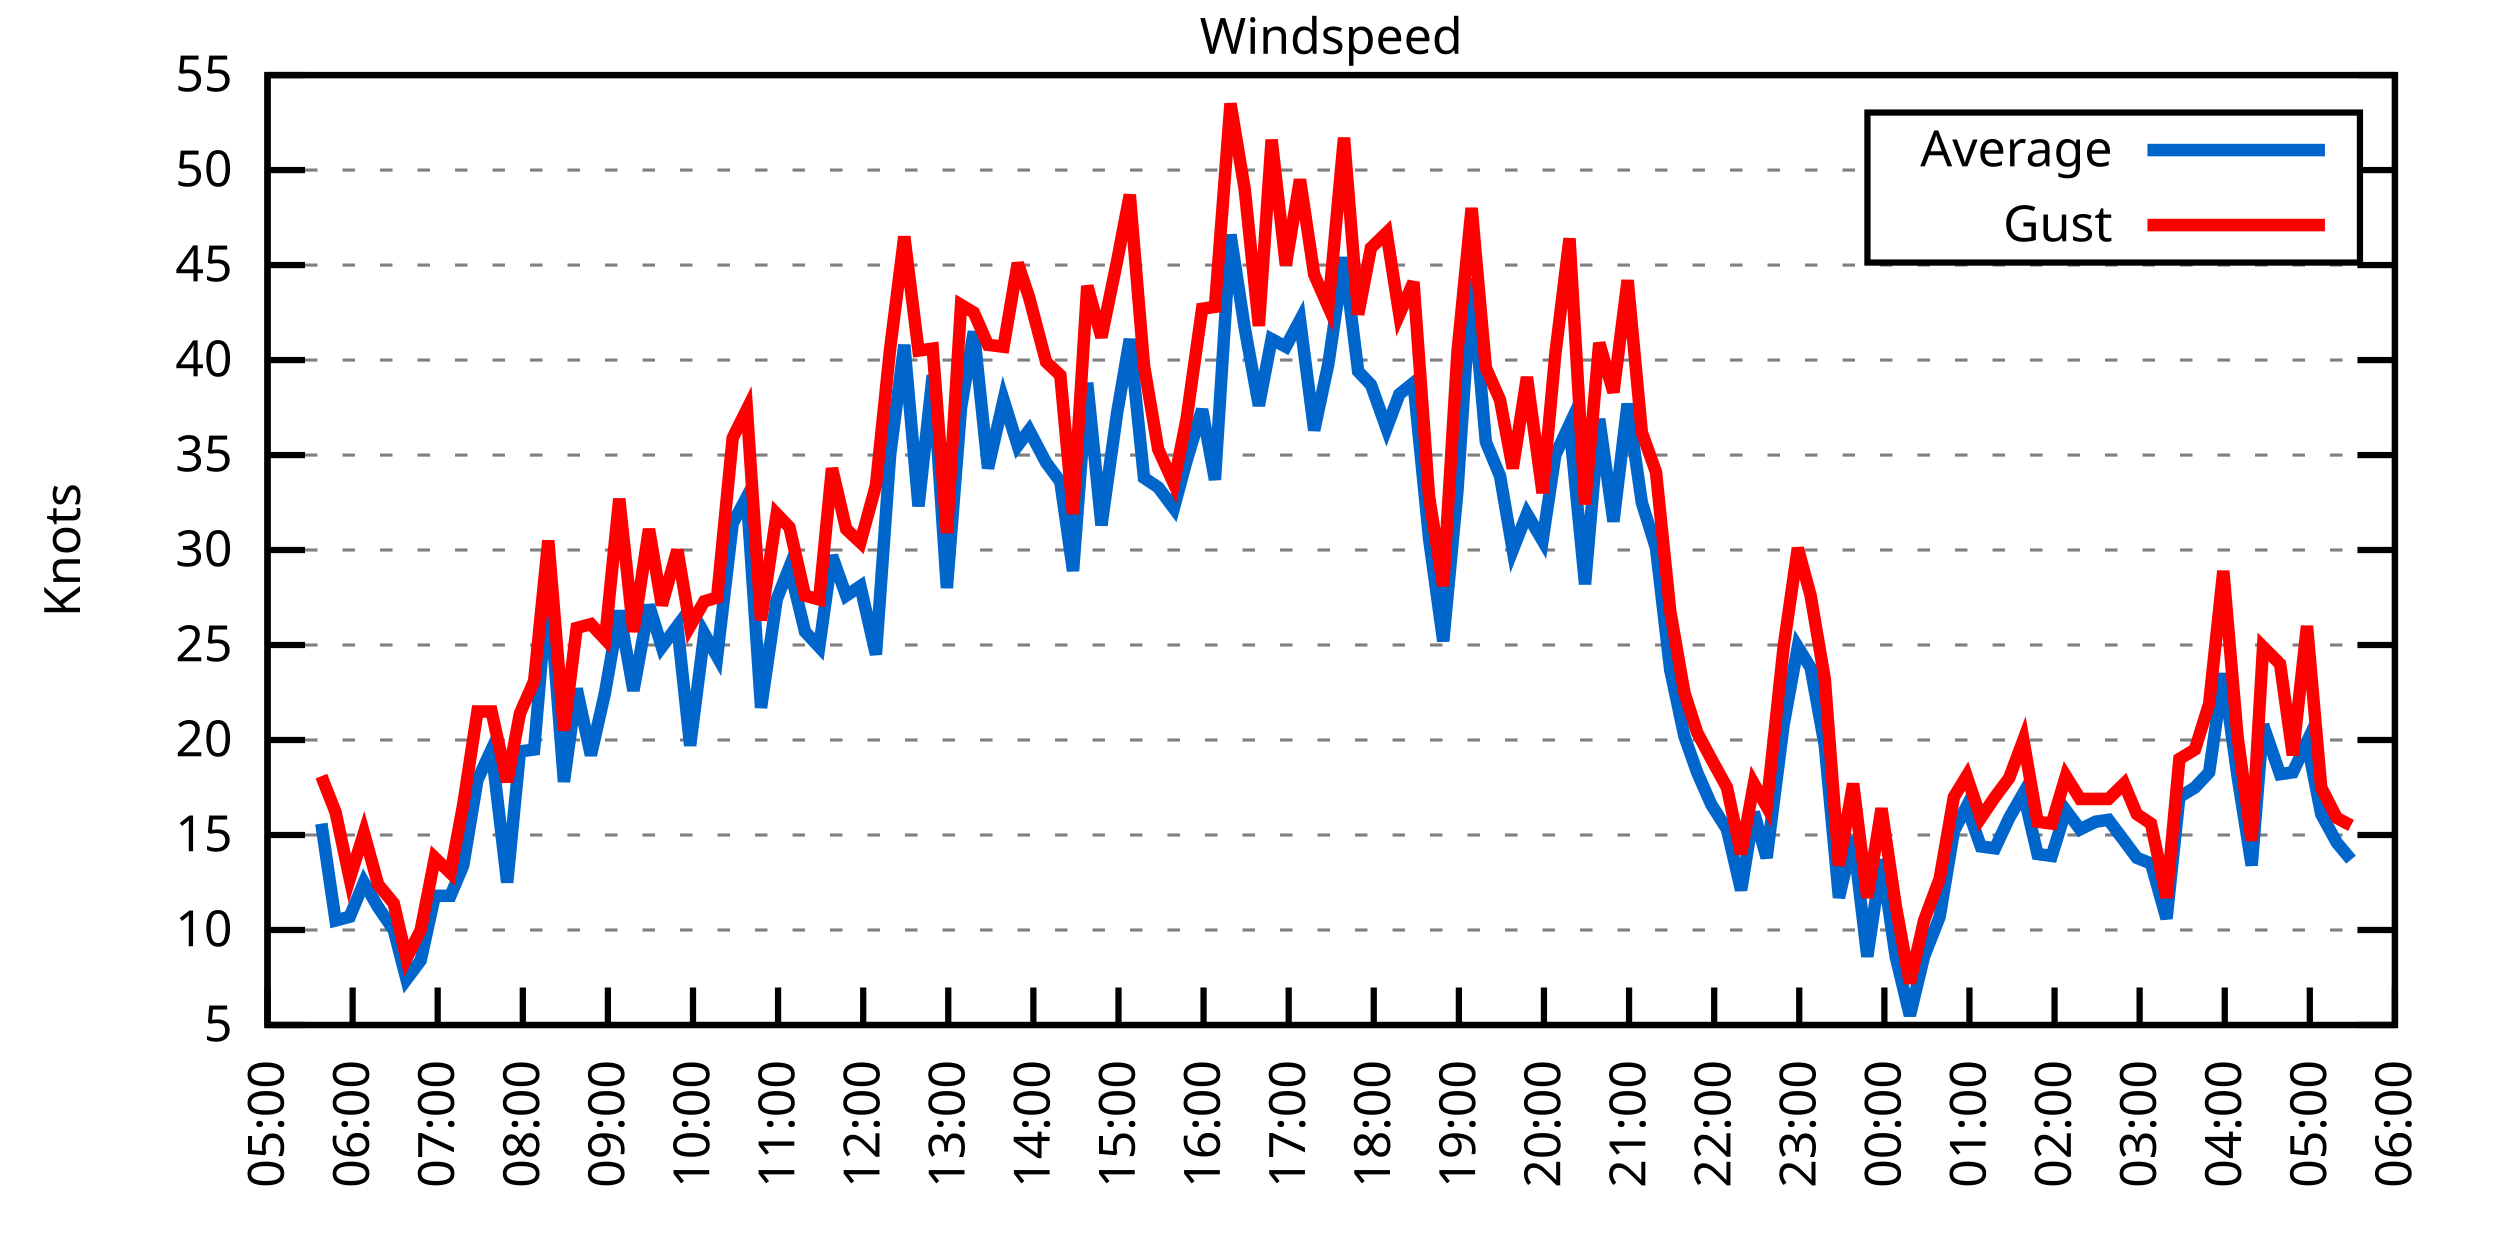
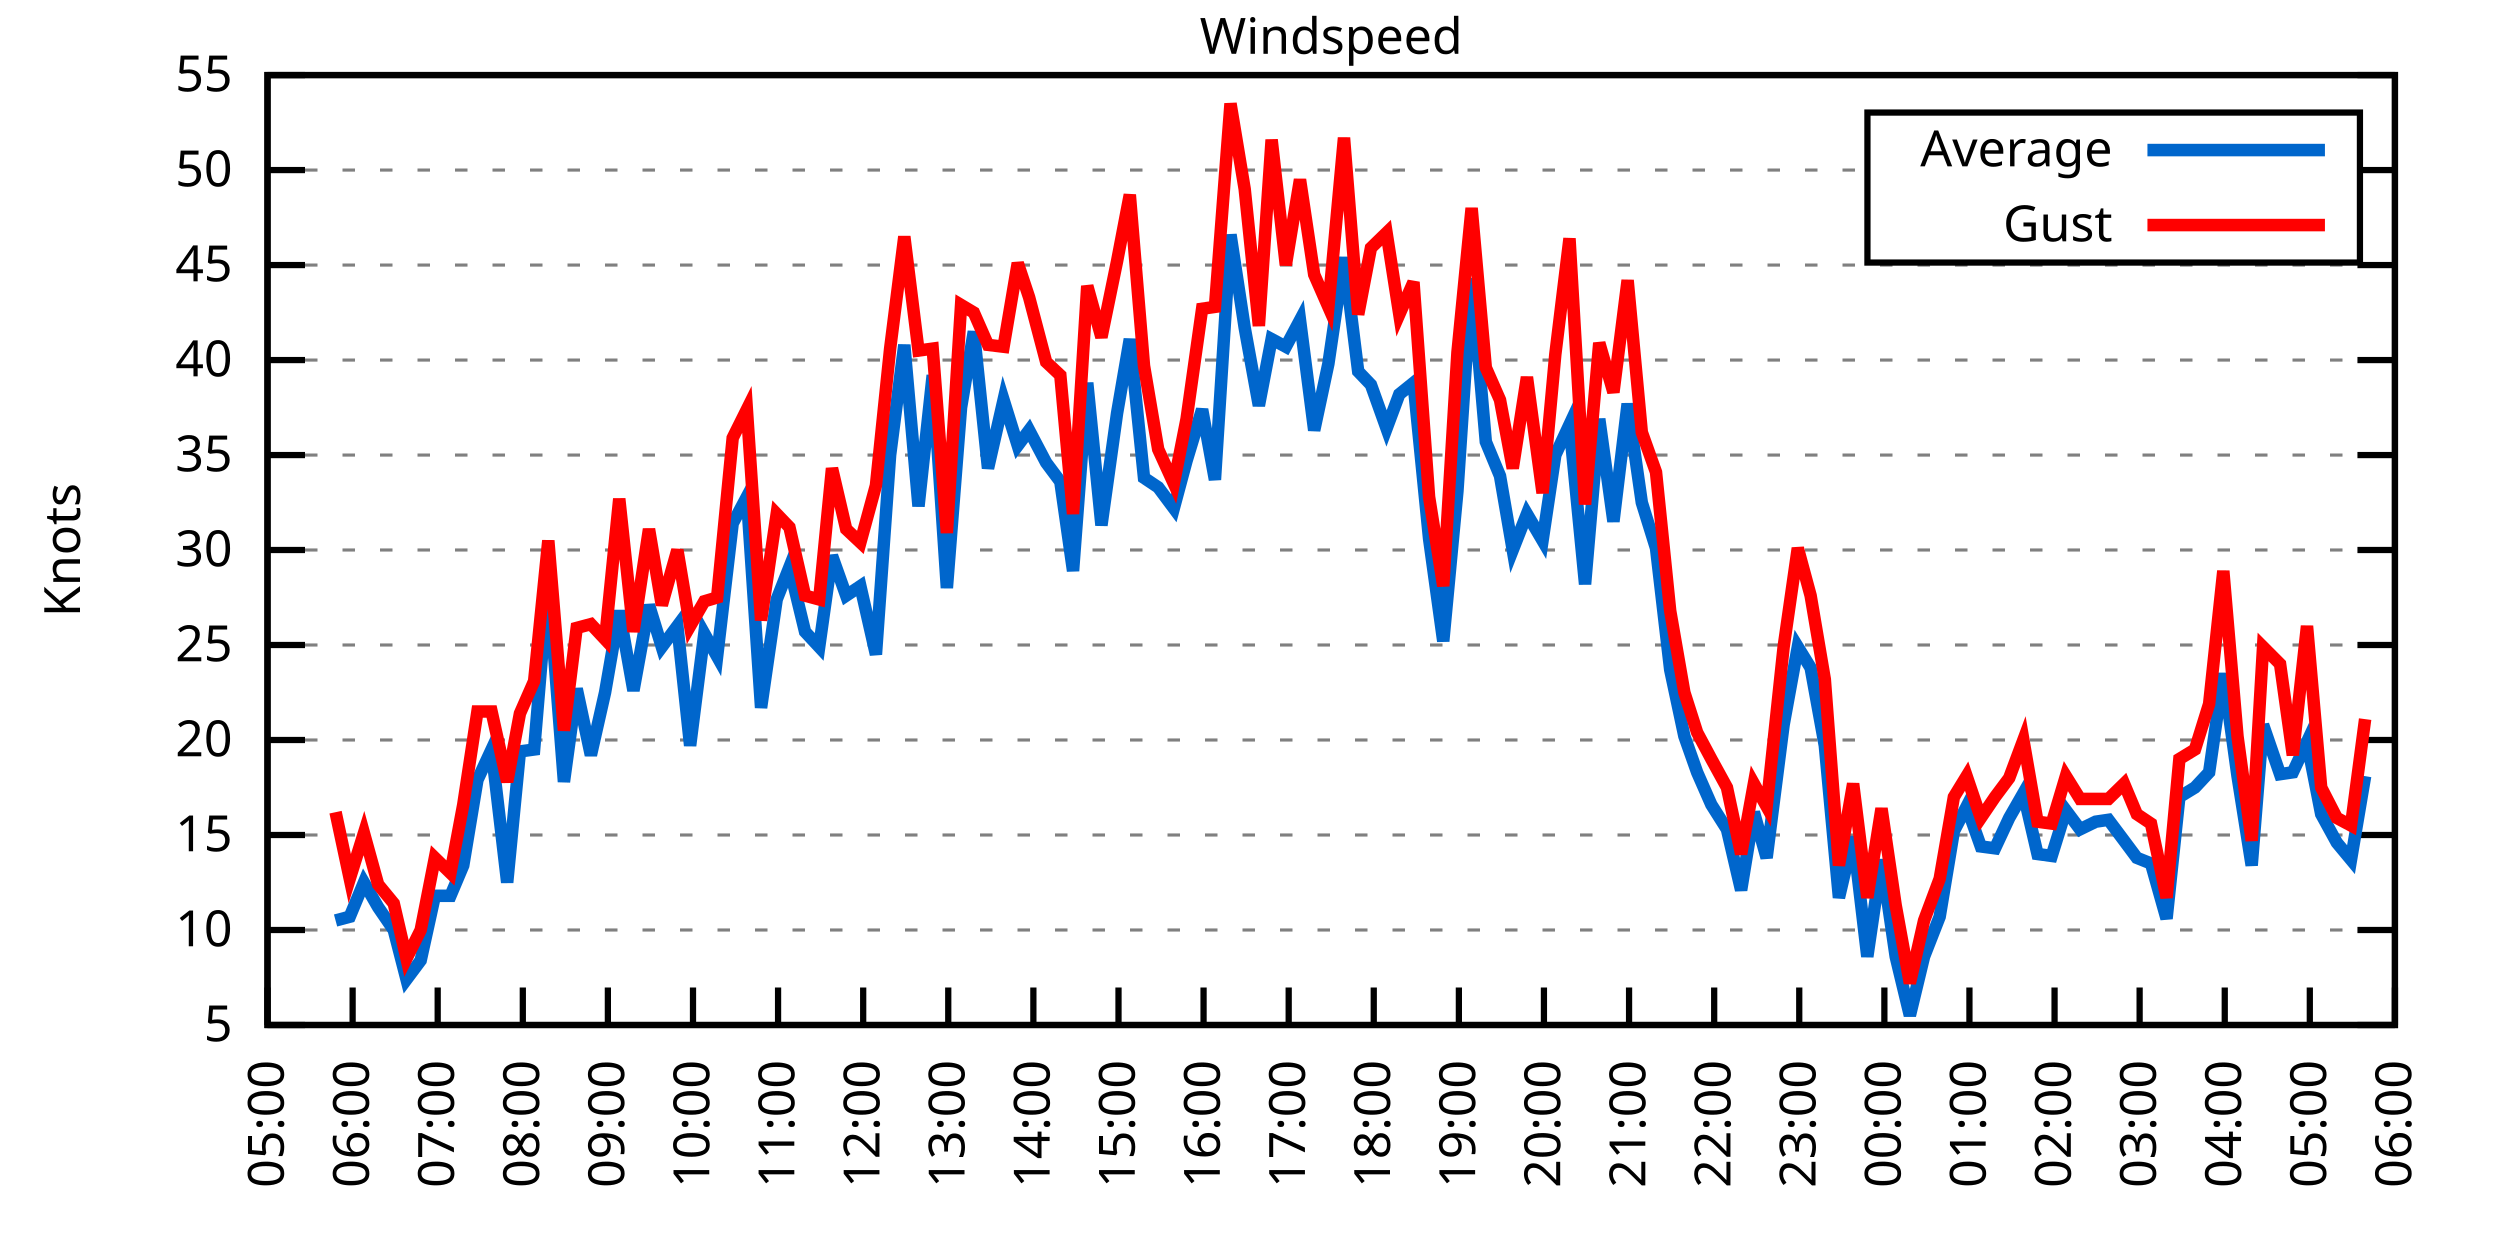
<svg xmlns="http://www.w3.org/2000/svg" xmlns:xlink="http://www.w3.org/1999/xlink" width="400" height="200" viewBox="0 0 400 200">
  <g id="gnuplot_canvas">
    <rect x="0" y="0" width="400" height="200" fill="none" />
    <defs>
      <circle id="gpDot" r="0.5" stroke-width="0.5" stroke="currentColor" />
      <path id="gpPt0" stroke-width="0.333" stroke="currentColor" d="M-1,0 h2 M0,-1 v2" />
      <path id="gpPt1" stroke-width="0.333" stroke="currentColor" d="M-1,-1 L1,1 M1,-1 L-1,1" />
      <path id="gpPt2" stroke-width="0.333" stroke="currentColor" d="M-1,0 L1,0 M0,-1 L0,1 M-1,-1 L1,1 M-1,1 L1,-1" />
      <rect id="gpPt3" stroke-width="0.333" stroke="currentColor" x="-1" y="-1" width="2" height="2" />
      <rect id="gpPt4" stroke-width="0.333" stroke="currentColor" fill="currentColor" x="-1" y="-1" width="2" height="2" />
      <circle id="gpPt5" stroke-width="0.333" stroke="currentColor" cx="0" cy="0" r="1" />
      <use xlink:href="#gpPt5" id="gpPt6" fill="currentColor" stroke="none" />
      <path id="gpPt7" stroke-width="0.333" stroke="currentColor" d="M0,-1.33 L-1.33,0.67 L1.33,0.67 z" />
      <use xlink:href="#gpPt7" id="gpPt8" fill="currentColor" stroke="none" />
      <use xlink:href="#gpPt7" id="gpPt9" stroke="currentColor" transform="rotate(180)" />
      <use xlink:href="#gpPt9" id="gpPt10" fill="currentColor" stroke="none" />
      <use xlink:href="#gpPt3" id="gpPt11" stroke="currentColor" transform="rotate(45)" />
      <use xlink:href="#gpPt11" id="gpPt12" fill="currentColor" stroke="none" />
      <path id="gpPt13" stroke-width="0.333" stroke="currentColor" d="M0,1.330 L1.265,0.411 L0.782,-1.067 L-0.782,-1.076 L-1.265,0.411 z" />
      <use xlink:href="#gpPt13" id="gpPt14" fill="currentColor" stroke="none" />
      <filter id="textbox" filterUnits="objectBoundingBox" x="0" y="0" height="1" width="1">
        <feFlood flood-color="white" flood-opacity="1" result="bgnd" />
        <feComposite in="SourceGraphic" in2="bgnd" operator="atop" />
      </filter>
      <filter id="greybox" filterUnits="objectBoundingBox" x="0" y="0" height="1" width="1">
        <feFlood flood-color="lightgrey" flood-opacity="1" result="grey" />
        <feComposite in="SourceGraphic" in2="grey" operator="atop" />
      </filter>
    </defs>
    <g fill="none" color="white" stroke="currentColor" stroke-width="1.00" stroke-linecap="butt" stroke-linejoin="miter">
</g>
    <g fill="none" color="black" stroke="currentColor" stroke-width="1.00" stroke-linecap="butt" stroke-linejoin="miter">
      <g stroke="none" shape-rendering="crispEdges">
        <polygon fill="rgb(255, 255, 255)" points="42.80,164.00 383.18,164.00 383.18,12.02 42.80,12.02 " />
      </g>
    </g>
    <g fill="none" color="black" stroke="currentColor" stroke-width="1.00" stroke-linecap="butt" stroke-linejoin="miter">
</g>
    <g fill="none" color="black" stroke="black" stroke-width="0.50" stroke-linecap="butt" stroke-linejoin="miter">
</g>
    <g fill="none" color="gray" stroke="currentColor" stroke-width="0.50" stroke-linecap="butt" stroke-linejoin="miter">
      <path stroke="gray" stroke-dasharray="2,4" class="gridline" d="M42.80,164.00 L383.19,164.00  " />
    </g>
    <g fill="none" color="gray" stroke="gray" stroke-width="1.00" stroke-linecap="butt" stroke-linejoin="miter">
</g>
    <g fill="none" color="black" stroke="currentColor" stroke-width="1.00" stroke-linecap="butt" stroke-linejoin="miter">
      <path stroke="black" d="M42.80,164.00 L48.80,164.00 M383.19,164.00 L377.19,164.00  " />
      <g transform="translate(37.20,166.60)" stroke="none" fill="black" font-family="Sans" font-size="8.00" text-anchor="end">
        <text>
          <tspan font-family="Sans"> 5</tspan>
        </text>
      </g>
    </g>
    <g fill="none" color="black" stroke="currentColor" stroke-width="1.00" stroke-linecap="butt" stroke-linejoin="miter">
</g>
    <g fill="none" color="black" stroke="black" stroke-width="0.50" stroke-linecap="butt" stroke-linejoin="miter">
</g>
    <g fill="none" color="gray" stroke="currentColor" stroke-width="0.50" stroke-linecap="butt" stroke-linejoin="miter">
      <path stroke="gray" stroke-dasharray="2,4" class="gridline" d="M42.80,148.80 L383.19,148.80  " />
    </g>
    <g fill="none" color="gray" stroke="gray" stroke-width="1.00" stroke-linecap="butt" stroke-linejoin="miter">
</g>
    <g fill="none" color="black" stroke="currentColor" stroke-width="1.00" stroke-linecap="butt" stroke-linejoin="miter">
      <path stroke="black" d="M42.80,148.80 L48.80,148.80 M383.19,148.80 L377.19,148.80  " />
      <g transform="translate(37.20,151.40)" stroke="none" fill="black" font-family="Sans" font-size="8.00" text-anchor="end">
        <text>
          <tspan font-family="Sans"> 10</tspan>
        </text>
      </g>
    </g>
    <g fill="none" color="black" stroke="currentColor" stroke-width="1.00" stroke-linecap="butt" stroke-linejoin="miter">
</g>
    <g fill="none" color="black" stroke="black" stroke-width="0.50" stroke-linecap="butt" stroke-linejoin="miter">
</g>
    <g fill="none" color="gray" stroke="currentColor" stroke-width="0.50" stroke-linecap="butt" stroke-linejoin="miter">
      <path stroke="gray" stroke-dasharray="2,4" class="gridline" d="M42.80,133.60 L383.19,133.60  " />
    </g>
    <g fill="none" color="gray" stroke="gray" stroke-width="1.00" stroke-linecap="butt" stroke-linejoin="miter">
</g>
    <g fill="none" color="black" stroke="currentColor" stroke-width="1.00" stroke-linecap="butt" stroke-linejoin="miter">
      <path stroke="black" d="M42.80,133.60 L48.80,133.60 M383.19,133.60 L377.19,133.60  " />
      <g transform="translate(37.20,136.20)" stroke="none" fill="black" font-family="Sans" font-size="8.00" text-anchor="end">
        <text>
          <tspan font-family="Sans"> 15</tspan>
        </text>
      </g>
    </g>
    <g fill="none" color="black" stroke="currentColor" stroke-width="1.00" stroke-linecap="butt" stroke-linejoin="miter">
</g>
    <g fill="none" color="black" stroke="black" stroke-width="0.50" stroke-linecap="butt" stroke-linejoin="miter">
</g>
    <g fill="none" color="gray" stroke="currentColor" stroke-width="0.50" stroke-linecap="butt" stroke-linejoin="miter">
      <path stroke="gray" stroke-dasharray="2,4" class="gridline" d="M42.80,118.40 L383.19,118.40  " />
    </g>
    <g fill="none" color="gray" stroke="gray" stroke-width="1.00" stroke-linecap="butt" stroke-linejoin="miter">
</g>
    <g fill="none" color="black" stroke="currentColor" stroke-width="1.00" stroke-linecap="butt" stroke-linejoin="miter">
      <path stroke="black" d="M42.80,118.40 L48.80,118.40 M383.19,118.40 L377.19,118.40  " />
      <g transform="translate(37.20,121.00)" stroke="none" fill="black" font-family="Sans" font-size="8.00" text-anchor="end">
        <text>
          <tspan font-family="Sans"> 20</tspan>
        </text>
      </g>
    </g>
    <g fill="none" color="black" stroke="currentColor" stroke-width="1.00" stroke-linecap="butt" stroke-linejoin="miter">
</g>
    <g fill="none" color="black" stroke="black" stroke-width="0.50" stroke-linecap="butt" stroke-linejoin="miter">
</g>
    <g fill="none" color="gray" stroke="currentColor" stroke-width="0.50" stroke-linecap="butt" stroke-linejoin="miter">
      <path stroke="gray" stroke-dasharray="2,4" class="gridline" d="M42.80,103.20 L383.19,103.20  " />
    </g>
    <g fill="none" color="gray" stroke="gray" stroke-width="1.00" stroke-linecap="butt" stroke-linejoin="miter">
</g>
    <g fill="none" color="black" stroke="currentColor" stroke-width="1.00" stroke-linecap="butt" stroke-linejoin="miter">
      <path stroke="black" d="M42.80,103.20 L48.80,103.20 M383.19,103.20 L377.19,103.20  " />
      <g transform="translate(37.20,105.80)" stroke="none" fill="black" font-family="Sans" font-size="8.00" text-anchor="end">
        <text>
          <tspan font-family="Sans"> 25</tspan>
        </text>
      </g>
    </g>
    <g fill="none" color="black" stroke="currentColor" stroke-width="1.00" stroke-linecap="butt" stroke-linejoin="miter">
</g>
    <g fill="none" color="black" stroke="black" stroke-width="0.50" stroke-linecap="butt" stroke-linejoin="miter">
</g>
    <g fill="none" color="gray" stroke="currentColor" stroke-width="0.50" stroke-linecap="butt" stroke-linejoin="miter">
      <path stroke="gray" stroke-dasharray="2,4" class="gridline" d="M42.80,88.00 L383.19,88.00  " />
    </g>
    <g fill="none" color="gray" stroke="gray" stroke-width="1.00" stroke-linecap="butt" stroke-linejoin="miter">
</g>
    <g fill="none" color="black" stroke="currentColor" stroke-width="1.00" stroke-linecap="butt" stroke-linejoin="miter">
      <path stroke="black" d="M42.80,88.00 L48.80,88.00 M383.19,88.00 L377.19,88.00  " />
      <g transform="translate(37.20,90.60)" stroke="none" fill="black" font-family="Sans" font-size="8.00" text-anchor="end">
        <text>
          <tspan font-family="Sans"> 30</tspan>
        </text>
      </g>
    </g>
    <g fill="none" color="black" stroke="currentColor" stroke-width="1.00" stroke-linecap="butt" stroke-linejoin="miter">
</g>
    <g fill="none" color="black" stroke="black" stroke-width="0.50" stroke-linecap="butt" stroke-linejoin="miter">
</g>
    <g fill="none" color="gray" stroke="currentColor" stroke-width="0.50" stroke-linecap="butt" stroke-linejoin="miter">
      <path stroke="gray" stroke-dasharray="2,4" class="gridline" d="M42.80,72.81 L383.19,72.81  " />
    </g>
    <g fill="none" color="gray" stroke="gray" stroke-width="1.00" stroke-linecap="butt" stroke-linejoin="miter">
</g>
    <g fill="none" color="black" stroke="currentColor" stroke-width="1.00" stroke-linecap="butt" stroke-linejoin="miter">
      <path stroke="black" d="M42.80,72.81 L48.80,72.81 M383.19,72.81 L377.19,72.81  " />
      <g transform="translate(37.20,75.41)" stroke="none" fill="black" font-family="Sans" font-size="8.00" text-anchor="end">
        <text>
          <tspan font-family="Sans"> 35</tspan>
        </text>
      </g>
    </g>
    <g fill="none" color="black" stroke="currentColor" stroke-width="1.00" stroke-linecap="butt" stroke-linejoin="miter">
</g>
    <g fill="none" color="black" stroke="black" stroke-width="0.50" stroke-linecap="butt" stroke-linejoin="miter">
</g>
    <g fill="none" color="gray" stroke="currentColor" stroke-width="0.50" stroke-linecap="butt" stroke-linejoin="miter">
      <path stroke="gray" stroke-dasharray="2,4" class="gridline" d="M42.80,57.61 L383.19,57.61  " />
    </g>
    <g fill="none" color="gray" stroke="gray" stroke-width="1.00" stroke-linecap="butt" stroke-linejoin="miter">
</g>
    <g fill="none" color="black" stroke="currentColor" stroke-width="1.00" stroke-linecap="butt" stroke-linejoin="miter">
      <path stroke="black" d="M42.80,57.61 L48.80,57.61 M383.19,57.61 L377.19,57.61  " />
      <g transform="translate(37.20,60.21)" stroke="none" fill="black" font-family="Sans" font-size="8.00" text-anchor="end">
        <text>
          <tspan font-family="Sans"> 40</tspan>
        </text>
      </g>
    </g>
    <g fill="none" color="black" stroke="currentColor" stroke-width="1.00" stroke-linecap="butt" stroke-linejoin="miter">
</g>
    <g fill="none" color="black" stroke="black" stroke-width="0.50" stroke-linecap="butt" stroke-linejoin="miter">
</g>
    <g fill="none" color="gray" stroke="currentColor" stroke-width="0.50" stroke-linecap="butt" stroke-linejoin="miter">
      <path stroke="gray" stroke-dasharray="2,4" class="gridline" d="M42.80,42.41 L383.19,42.41  " />
    </g>
    <g fill="none" color="gray" stroke="gray" stroke-width="1.00" stroke-linecap="butt" stroke-linejoin="miter">
</g>
    <g fill="none" color="black" stroke="currentColor" stroke-width="1.00" stroke-linecap="butt" stroke-linejoin="miter">
      <path stroke="black" d="M42.80,42.41 L48.80,42.41 M383.19,42.41 L377.19,42.41  " />
      <g transform="translate(37.20,45.01)" stroke="none" fill="black" font-family="Sans" font-size="8.00" text-anchor="end">
        <text>
          <tspan font-family="Sans"> 45</tspan>
        </text>
      </g>
    </g>
    <g fill="none" color="black" stroke="currentColor" stroke-width="1.00" stroke-linecap="butt" stroke-linejoin="miter">
</g>
    <g fill="none" color="black" stroke="black" stroke-width="0.50" stroke-linecap="butt" stroke-linejoin="miter">
</g>
    <g fill="none" color="gray" stroke="currentColor" stroke-width="0.50" stroke-linecap="butt" stroke-linejoin="miter">
      <path stroke="gray" stroke-dasharray="2,4" class="gridline" d="M42.80,27.21 L298.79,27.21 M377.59,27.21 L383.19,27.21  " />
    </g>
    <g fill="none" color="gray" stroke="gray" stroke-width="1.00" stroke-linecap="butt" stroke-linejoin="miter">
</g>
    <g fill="none" color="black" stroke="currentColor" stroke-width="1.00" stroke-linecap="butt" stroke-linejoin="miter">
      <path stroke="black" d="M42.80,27.21 L48.80,27.21 M383.19,27.21 L377.19,27.21  " />
      <g transform="translate(37.20,29.81)" stroke="none" fill="black" font-family="Sans" font-size="8.00" text-anchor="end">
        <text>
          <tspan font-family="Sans"> 50</tspan>
        </text>
      </g>
    </g>
    <g fill="none" color="black" stroke="currentColor" stroke-width="1.00" stroke-linecap="butt" stroke-linejoin="miter">
</g>
    <g fill="none" color="black" stroke="black" stroke-width="0.50" stroke-linecap="butt" stroke-linejoin="miter">
</g>
    <g fill="none" color="gray" stroke="currentColor" stroke-width="0.50" stroke-linecap="butt" stroke-linejoin="miter">
      <path stroke="gray" stroke-dasharray="2,4" class="gridline" d="M42.80,12.01 L383.19,12.01  " />
    </g>
    <g fill="none" color="gray" stroke="gray" stroke-width="1.00" stroke-linecap="butt" stroke-linejoin="miter">
</g>
    <g fill="none" color="black" stroke="currentColor" stroke-width="1.00" stroke-linecap="butt" stroke-linejoin="miter">
      <path stroke="black" d="M42.80,12.01 L48.80,12.01 M383.19,12.01 L377.19,12.01  " />
      <g transform="translate(37.20,14.61)" stroke="none" fill="black" font-family="Sans" font-size="8.00" text-anchor="end">
        <text>
          <tspan font-family="Sans"> 55</tspan>
        </text>
      </g>
    </g>
    <g fill="none" color="black" stroke="currentColor" stroke-width="1.00" stroke-linecap="butt" stroke-linejoin="miter">
      <path stroke="black" d="M42.80,164.00 L42.80,158.00  " />
      <g transform="translate(45.40,169.60) rotate(270.00)" stroke="none" fill="black" font-family="Sans" font-size="8.00" text-anchor="end">
        <text>
          <tspan font-family="Sans">05:00</tspan>
        </text>
      </g>
    </g>
    <g fill="none" color="black" stroke="currentColor" stroke-width="1.00" stroke-linecap="butt" stroke-linejoin="miter">
      <path stroke="black" d="M56.42,164.00 L56.42,158.00  " />
      <g transform="translate(59.02,169.60) rotate(270.00)" stroke="none" fill="black" font-family="Sans" font-size="8.00" text-anchor="end">
        <text>
          <tspan font-family="Sans">06:00</tspan>
        </text>
      </g>
    </g>
    <g fill="none" color="black" stroke="currentColor" stroke-width="1.00" stroke-linecap="butt" stroke-linejoin="miter">
      <path stroke="black" d="M70.03,164.00 L70.03,158.00  " />
      <g transform="translate(72.63,169.60) rotate(270.00)" stroke="none" fill="black" font-family="Sans" font-size="8.00" text-anchor="end">
        <text>
          <tspan font-family="Sans">07:00</tspan>
        </text>
      </g>
    </g>
    <g fill="none" color="black" stroke="currentColor" stroke-width="1.00" stroke-linecap="butt" stroke-linejoin="miter">
      <path stroke="black" d="M83.65,164.00 L83.65,158.00  " />
      <g transform="translate(86.25,169.60) rotate(270.00)" stroke="none" fill="black" font-family="Sans" font-size="8.00" text-anchor="end">
        <text>
          <tspan font-family="Sans">08:00</tspan>
        </text>
      </g>
    </g>
    <g fill="none" color="black" stroke="currentColor" stroke-width="1.00" stroke-linecap="butt" stroke-linejoin="miter">
      <path stroke="black" d="M97.26,164.00 L97.26,158.00  " />
      <g transform="translate(99.86,169.60) rotate(270.00)" stroke="none" fill="black" font-family="Sans" font-size="8.00" text-anchor="end">
        <text>
          <tspan font-family="Sans">09:00</tspan>
        </text>
      </g>
    </g>
    <g fill="none" color="black" stroke="currentColor" stroke-width="1.00" stroke-linecap="butt" stroke-linejoin="miter">
      <path stroke="black" d="M110.88,164.00 L110.88,158.00  " />
      <g transform="translate(113.48,169.60) rotate(270.00)" stroke="none" fill="black" font-family="Sans" font-size="8.00" text-anchor="end">
        <text>
          <tspan font-family="Sans">10:00</tspan>
        </text>
      </g>
    </g>
    <g fill="none" color="black" stroke="currentColor" stroke-width="1.00" stroke-linecap="butt" stroke-linejoin="miter">
      <path stroke="black" d="M124.49,164.00 L124.49,158.00  " />
      <g transform="translate(127.09,169.60) rotate(270.00)" stroke="none" fill="black" font-family="Sans" font-size="8.00" text-anchor="end">
        <text>
          <tspan font-family="Sans">11:00</tspan>
        </text>
      </g>
    </g>
    <g fill="none" color="black" stroke="currentColor" stroke-width="1.00" stroke-linecap="butt" stroke-linejoin="miter">
      <path stroke="black" d="M138.11,164.00 L138.11,158.00  " />
      <g transform="translate(140.71,169.60) rotate(270.00)" stroke="none" fill="black" font-family="Sans" font-size="8.00" text-anchor="end">
        <text>
          <tspan font-family="Sans">12:00</tspan>
        </text>
      </g>
    </g>
    <g fill="none" color="black" stroke="currentColor" stroke-width="1.00" stroke-linecap="butt" stroke-linejoin="miter">
      <path stroke="black" d="M151.72,164.00 L151.72,158.00  " />
      <g transform="translate(154.32,169.60) rotate(270.00)" stroke="none" fill="black" font-family="Sans" font-size="8.00" text-anchor="end">
        <text>
          <tspan font-family="Sans">13:00</tspan>
        </text>
      </g>
    </g>
    <g fill="none" color="black" stroke="currentColor" stroke-width="1.00" stroke-linecap="butt" stroke-linejoin="miter">
      <path stroke="black" d="M165.34,164.00 L165.34,158.00  " />
      <g transform="translate(167.94,169.60) rotate(270.00)" stroke="none" fill="black" font-family="Sans" font-size="8.00" text-anchor="end">
        <text>
          <tspan font-family="Sans">14:00</tspan>
        </text>
      </g>
    </g>
    <g fill="none" color="black" stroke="currentColor" stroke-width="1.00" stroke-linecap="butt" stroke-linejoin="miter">
      <path stroke="black" d="M178.96,164.00 L178.96,158.00  " />
      <g transform="translate(181.56,169.60) rotate(270.00)" stroke="none" fill="black" font-family="Sans" font-size="8.00" text-anchor="end">
        <text>
          <tspan font-family="Sans">15:00</tspan>
        </text>
      </g>
    </g>
    <g fill="none" color="black" stroke="currentColor" stroke-width="1.00" stroke-linecap="butt" stroke-linejoin="miter">
      <path stroke="black" d="M192.57,164.00 L192.57,158.00  " />
      <g transform="translate(195.17,169.60) rotate(270.00)" stroke="none" fill="black" font-family="Sans" font-size="8.00" text-anchor="end">
        <text>
          <tspan font-family="Sans">16:00</tspan>
        </text>
      </g>
    </g>
    <g fill="none" color="black" stroke="currentColor" stroke-width="1.00" stroke-linecap="butt" stroke-linejoin="miter">
      <path stroke="black" d="M206.19,164.00 L206.19,158.00  " />
      <g transform="translate(208.79,169.60) rotate(270.00)" stroke="none" fill="black" font-family="Sans" font-size="8.00" text-anchor="end">
        <text>
          <tspan font-family="Sans">17:00</tspan>
        </text>
      </g>
    </g>
    <g fill="none" color="black" stroke="currentColor" stroke-width="1.00" stroke-linecap="butt" stroke-linejoin="miter">
      <path stroke="black" d="M219.80,164.00 L219.80,158.00  " />
      <g transform="translate(222.40,169.60) rotate(270.00)" stroke="none" fill="black" font-family="Sans" font-size="8.00" text-anchor="end">
        <text>
          <tspan font-family="Sans">18:00</tspan>
        </text>
      </g>
    </g>
    <g fill="none" color="black" stroke="currentColor" stroke-width="1.00" stroke-linecap="butt" stroke-linejoin="miter">
      <path stroke="black" d="M233.42,164.00 L233.42,158.00  " />
      <g transform="translate(236.02,169.60) rotate(270.00)" stroke="none" fill="black" font-family="Sans" font-size="8.00" text-anchor="end">
        <text>
          <tspan font-family="Sans">19:00</tspan>
        </text>
      </g>
    </g>
    <g fill="none" color="black" stroke="currentColor" stroke-width="1.00" stroke-linecap="butt" stroke-linejoin="miter">
      <path stroke="black" d="M247.03,164.00 L247.03,158.00  " />
      <g transform="translate(249.63,169.60) rotate(270.00)" stroke="none" fill="black" font-family="Sans" font-size="8.00" text-anchor="end">
        <text>
          <tspan font-family="Sans">20:00</tspan>
        </text>
      </g>
    </g>
    <g fill="none" color="black" stroke="currentColor" stroke-width="1.00" stroke-linecap="butt" stroke-linejoin="miter">
      <path stroke="black" d="M260.65,164.00 L260.65,158.00  " />
      <g transform="translate(263.25,169.60) rotate(270.00)" stroke="none" fill="black" font-family="Sans" font-size="8.00" text-anchor="end">
        <text>
          <tspan font-family="Sans">21:00</tspan>
        </text>
      </g>
    </g>
    <g fill="none" color="black" stroke="currentColor" stroke-width="1.00" stroke-linecap="butt" stroke-linejoin="miter">
      <path stroke="black" d="M274.27,164.00 L274.27,158.00  " />
      <g transform="translate(276.87,169.60) rotate(270.00)" stroke="none" fill="black" font-family="Sans" font-size="8.00" text-anchor="end">
        <text>
          <tspan font-family="Sans">22:00</tspan>
        </text>
      </g>
    </g>
    <g fill="none" color="black" stroke="currentColor" stroke-width="1.00" stroke-linecap="butt" stroke-linejoin="miter">
      <path stroke="black" d="M287.88,164.00 L287.88,158.00  " />
      <g transform="translate(290.48,169.60) rotate(270.00)" stroke="none" fill="black" font-family="Sans" font-size="8.00" text-anchor="end">
        <text>
          <tspan font-family="Sans">23:00</tspan>
        </text>
      </g>
    </g>
    <g fill="none" color="black" stroke="currentColor" stroke-width="1.00" stroke-linecap="butt" stroke-linejoin="miter">
      <path stroke="black" d="M301.50,164.00 L301.50,158.00  " />
      <g transform="translate(304.10,169.60) rotate(270.00)" stroke="none" fill="black" font-family="Sans" font-size="8.00" text-anchor="end">
        <text>
          <tspan font-family="Sans">00:00</tspan>
        </text>
      </g>
    </g>
    <g fill="none" color="black" stroke="currentColor" stroke-width="1.00" stroke-linecap="butt" stroke-linejoin="miter">
      <path stroke="black" d="M315.11,164.00 L315.11,158.00  " />
      <g transform="translate(317.71,169.60) rotate(270.00)" stroke="none" fill="black" font-family="Sans" font-size="8.00" text-anchor="end">
        <text>
          <tspan font-family="Sans">01:00</tspan>
        </text>
      </g>
    </g>
    <g fill="none" color="black" stroke="currentColor" stroke-width="1.00" stroke-linecap="butt" stroke-linejoin="miter">
      <path stroke="black" d="M328.73,164.00 L328.73,158.00  " />
      <g transform="translate(331.33,169.60) rotate(270.00)" stroke="none" fill="black" font-family="Sans" font-size="8.00" text-anchor="end">
        <text>
          <tspan font-family="Sans">02:00</tspan>
        </text>
      </g>
    </g>
    <g fill="none" color="black" stroke="currentColor" stroke-width="1.00" stroke-linecap="butt" stroke-linejoin="miter">
      <path stroke="black" d="M342.34,164.00 L342.34,158.00  " />
      <g transform="translate(344.94,169.60) rotate(270.00)" stroke="none" fill="black" font-family="Sans" font-size="8.00" text-anchor="end">
        <text>
          <tspan font-family="Sans">03:00</tspan>
        </text>
      </g>
    </g>
    <g fill="none" color="black" stroke="currentColor" stroke-width="1.00" stroke-linecap="butt" stroke-linejoin="miter">
      <path stroke="black" d="M355.96,164.00 L355.96,158.00  " />
      <g transform="translate(358.56,169.60) rotate(270.00)" stroke="none" fill="black" font-family="Sans" font-size="8.00" text-anchor="end">
        <text>
          <tspan font-family="Sans">04:00</tspan>
        </text>
      </g>
    </g>
    <g fill="none" color="black" stroke="currentColor" stroke-width="1.00" stroke-linecap="butt" stroke-linejoin="miter">
      <path stroke="black" d="M369.57,164.00 L369.57,158.00  " />
      <g transform="translate(372.17,169.60) rotate(270.00)" stroke="none" fill="black" font-family="Sans" font-size="8.00" text-anchor="end">
        <text>
          <tspan font-family="Sans">05:00</tspan>
        </text>
      </g>
    </g>
    <g fill="none" color="black" stroke="currentColor" stroke-width="1.00" stroke-linecap="butt" stroke-linejoin="miter">
      <path stroke="black" d="M383.19,164.00 L383.19,158.00  " />
      <g transform="translate(385.79,169.60) rotate(270.00)" stroke="none" fill="black" font-family="Sans" font-size="8.00" text-anchor="end">
        <text>
          <tspan font-family="Sans">06:00</tspan>
        </text>
      </g>
    </g>
    <g fill="none" color="black" stroke="currentColor" stroke-width="1.00" stroke-linecap="butt" stroke-linejoin="miter">
</g>
    <g fill="none" color="black" stroke="currentColor" stroke-width="1.00" stroke-linecap="butt" stroke-linejoin="miter">
      <path stroke="black" d="M42.80,12.01 L42.80,164.00 L383.19,164.00 L383.19,12.01 L42.80,12.01 Z  " />
    </g>
    <g fill="none" color="black" stroke="currentColor" stroke-width="1.00" stroke-linecap="butt" stroke-linejoin="miter">
</g>
    <g fill="none" color="black" stroke="currentColor" stroke-width="1.00" stroke-linecap="butt" stroke-linejoin="miter">
      <path stroke="black" d="M298.79,42.01 L298.79,18.01 L377.59,18.01 L377.59,42.01 L298.79,42.01 Z  " />
    </g>
    <g id="Windspeed_plot_1">
      <g fill="none" color="white" stroke="black" stroke-width="2.00" stroke-linecap="butt" stroke-linejoin="miter">
</g>
      <g fill="none" color="black" stroke="currentColor" stroke-width="2.00" stroke-linecap="butt" stroke-linejoin="miter">
        <g transform="translate(337.99,26.61)" stroke="none" fill="black" font-family="Sans" font-size="8.00" text-anchor="end">
          <text>
            <tspan font-family="Sans">Average</tspan>
          </text>
        </g>
      </g>
      <g fill="none" color="black" stroke="currentColor" stroke-width="2.00" stroke-linecap="butt" stroke-linejoin="miter">
-         <path stroke="rgb(  0, 102, 204)" d="M343.59,24.01 L371.99,24.01 M51.42,131.78 L53.69,147.28 L55.96,146.67 L58.23,141.20 L60.50,145.15 L63.00,148.80   L65.04,156.70 L67.31,153.66 L69.58,143.33 L72.07,143.33 L74.12,138.47 L76.39,124.79 L78.65,119.92 L81.15,141.20   L83.19,120.23 L85.46,119.92 L87.73,92.87 L90.23,125.09 L92.27,110.20 L94.54,120.83 L96.81,110.80 L99.08,97.73   L101.35,110.50 L103.84,96.82 L105.89,103.51 L108.38,100.16 L110.42,119.31 L112.69,101.38 L114.74,105.03 L117.23,83.75   L119.50,79.49 L121.77,113.24 L124.27,95.91 L126.31,90.74 L128.81,101.08 L131.07,103.51 L133.12,88.92 L135.39,95.30   L137.66,93.78 L140.15,104.72 L142.42,72.81 L144.69,55.18 L146.96,81.01 L149.23,60.04 L151.50,94.08 L153.77,65.21   L155.81,53.05 L158.08,74.93 L160.57,63.99 L162.84,71.29 L164.66,68.85 L167.38,74.02 L169.65,77.06 L171.69,91.35   L173.96,61.25 L176.23,84.05 L178.73,66.12 L180.77,54.26 L183.04,76.45 L185.31,77.97 L187.81,81.32 L189.85,73.72   L192.34,65.51 L194.39,76.76 L196.88,37.54 L199.15,52.44 L201.42,64.90 L203.46,54.26 L205.73,55.48 L208.00,51.22   L210.27,68.85 L212.54,58.21 L215.04,41.19 L217.31,59.43 L219.35,61.56 L221.85,68.55 L223.89,63.08 L226.16,61.25   L228.65,86.18 L230.92,102.60 L233.19,78.58 L235.46,44.54 L237.73,70.68 L240.00,76.15 L242.04,88.00 L244.31,82.23   L246.81,86.49 L248.85,72.81 L251.12,67.94 L253.61,93.48 L255.88,67.03 L258.15,83.45 L260.42,64.60 L262.69,80.41   L264.96,87.70 L267.23,107.16 L269.50,117.80 L271.54,123.57 L273.81,128.74 L276.31,132.69 L278.58,142.42 L280.62,129.95   L282.66,137.25 L285.38,115.97 L287.65,103.51 L289.70,106.85 L291.97,119.31 L294.23,143.63 L296.50,133.91 L298.77,153.06   L301.04,137.55 L303.31,153.06 L305.58,162.48 L307.85,153.06 L310.35,146.67 L312.62,132.99 L314.66,129.04 L316.93,135.43   L319.20,135.73 L321.47,130.87 L323.74,126.91 L326.00,136.64 L328.27,136.95 L330.54,129.65 L332.81,132.69 L335.31,131.47   L337.35,131.17 L339.85,134.51 L341.89,137.25 L344.16,138.16 L346.65,146.98 L348.70,127.52 L351.19,126.00 L353.46,123.57   L355.73,107.76 L358.00,124.18 L360.27,138.47 L362.09,115.97 L364.81,123.87 L366.85,123.57 L369.12,118.71 L371.39,130.26   L373.89,134.82 L376.16,137.55  " />
+         <path stroke="rgb(  0, 102, 204)" d="M343.59,24.01 L371.99,24.01 M53.69,147.28 L55.96,146.67 L58.23,141.20 L60.50,145.15 L63.00,148.80 L65.04,156.70   L67.31,153.66 L69.58,143.33 L72.07,143.33 L74.12,138.47 L76.39,124.79 L78.65,119.92 L81.15,141.20 L83.19,120.23   L85.46,119.92 L87.73,92.87 L90.23,125.09 L92.27,110.20 L94.54,120.83 L96.81,110.80 L99.08,97.73 L101.35,110.50   L103.84,96.82 L105.89,103.51 L108.38,100.16 L110.42,119.31 L112.69,101.38 L114.74,105.03 L117.23,83.75 L119.50,79.49   L121.77,113.24 L124.27,95.91 L126.31,90.74 L128.81,101.08 L131.07,103.51 L133.12,88.92 L135.39,95.30 L137.66,93.78   L140.15,104.72 L142.42,72.81 L144.69,55.18 L146.96,81.01 L149.23,60.04 L151.50,94.08 L153.77,65.21 L155.81,53.05   L158.08,74.93 L160.57,63.99 L162.84,71.29 L164.66,68.85 L167.38,74.02 L169.65,77.06 L171.69,91.35 L173.96,61.25   L176.23,84.05 L178.73,66.12 L180.77,54.26 L183.04,76.45 L185.31,77.97 L187.81,81.32 L189.85,73.72 L192.34,65.51   L194.39,76.76 L196.88,37.54 L199.15,52.44 L201.42,64.90 L203.46,54.26 L205.73,55.48 L208.00,51.22 L210.27,68.85   L212.54,58.21 L215.04,41.19 L217.31,59.43 L219.35,61.56 L221.85,68.55 L223.89,63.08 L226.16,61.25 L228.65,86.18   L230.92,102.60 L233.19,78.58 L235.46,44.54 L237.73,70.68 L240.00,76.15 L242.04,88.00 L244.31,82.23 L246.81,86.49   L248.85,72.81 L251.12,67.94 L253.61,93.48 L255.88,67.03 L258.15,83.45 L260.42,64.60 L262.69,80.41 L264.96,87.70   L267.23,107.16 L269.50,117.80 L271.54,123.57 L273.81,128.74 L276.31,132.69 L278.58,142.42 L280.62,129.95 L282.66,137.25   L285.38,115.97 L287.65,103.51 L289.70,106.85 L291.97,119.31 L294.23,143.63 L296.50,133.91 L298.77,153.06 L301.04,137.55   L303.31,153.06 L305.58,162.48 L307.85,153.06 L310.35,146.67 L312.62,132.99 L314.66,129.04 L316.93,135.43 L319.20,135.73   L321.47,130.87 L323.74,126.91 L326.00,136.64 L328.27,136.95 L330.54,129.65 L332.81,132.69 L335.31,131.47 L337.35,131.17   L339.85,134.51 L341.89,137.25 L344.16,138.16 L346.65,146.98 L348.70,127.52 L351.19,126.00 L353.46,123.57 L355.73,107.76   L358.00,124.18 L360.27,138.47 L362.09,115.97 L364.81,123.87 L366.85,123.57 L369.12,118.71 L371.39,130.26 L373.89,134.82   L376.16,137.55 L378.42,124.18  " />
      </g>
    </g>
    <g id="Windspeed_plot_2">
      <g fill="none" color="black" stroke="currentColor" stroke-width="2.00" stroke-linecap="butt" stroke-linejoin="miter">
        <g transform="translate(337.99,38.61)" stroke="none" fill="black" font-family="Sans" font-size="8.00" text-anchor="end">
          <text>
            <tspan font-family="Sans">Gust</tspan>
          </text>
        </g>
      </g>
      <g fill="none" color="black" stroke="currentColor" stroke-width="2.00" stroke-linecap="butt" stroke-linejoin="miter">
-         <path stroke="rgb(255,   0,   0)" d="M343.59,36.01 L371.99,36.01 M51.42,124.18 L53.69,129.95 L55.96,140.59 L58.23,133.30 L60.50,141.51 L63.00,144.55   L65.04,153.36 L67.31,148.80 L69.58,137.25 L72.07,139.68 L74.12,128.74 L76.39,113.84 L78.65,113.84 L81.15,125.09   L83.19,114.15 L85.46,108.98 L87.73,86.49 L90.23,116.88 L92.27,100.47 L94.54,99.86 L96.81,102.29 L99.08,79.80   L101.35,101.08 L103.84,84.66 L105.89,96.82 L108.38,88.00 L110.42,100.16 L112.69,96.21 L114.74,95.60 L117.23,70.07   L119.50,65.51 L121.77,99.25 L124.27,82.23 L126.31,84.36 L128.81,95.30 L131.07,95.91 L133.12,74.93 L135.39,84.66   L137.66,86.79 L140.15,77.67 L142.42,55.78 L144.69,37.85 L146.96,56.09 L149.23,55.78 L151.50,85.27 L153.77,48.79   L155.81,50.01 L158.08,55.18 L160.57,55.48 L162.84,42.10 L164.66,47.58 L167.38,57.91 L169.65,60.04 L171.69,82.23   L173.96,45.75 L176.23,53.96 L178.73,41.80 L180.77,31.16 L183.04,58.52 L185.31,71.89 L187.81,77.37 L189.85,67.03   L192.34,49.40 L194.39,49.10 L196.88,16.57 L199.15,30.25 L201.42,52.14 L203.46,22.35 L205.73,42.41 L208.00,28.73   L210.27,43.93 L212.54,49.10 L215.04,22.04 L217.31,50.31 L219.35,39.67 L221.85,37.24 L223.89,50.31 L226.16,45.14   L228.65,79.49 L230.92,93.78 L233.19,56.39 L235.46,33.29 L237.73,58.82 L240.00,63.99 L242.04,74.93 L244.31,60.34   L246.81,78.89 L248.85,56.70 L251.12,38.15 L253.61,80.71 L255.88,54.87 L258.15,62.77 L260.42,44.84 L262.69,69.16   L264.96,75.54 L267.23,97.73 L269.50,110.80 L271.54,117.19 L273.81,121.44 L276.31,126.00 L278.58,136.64 L280.62,125.39   L282.66,129.04 L285.38,103.51 L287.65,87.70 L289.70,95.30 L291.97,108.68 L294.23,138.47 L296.50,125.39 L298.77,143.63   L301.04,129.35 L303.31,144.85 L305.58,157.31 L307.85,147.28 L310.35,140.59 L312.62,127.52 L314.66,124.18 L316.93,130.87   L319.20,127.52 L321.47,124.48 L323.74,118.40 L326.00,131.47 L328.27,131.78 L330.54,124.18 L332.81,127.83 L335.31,127.83   L337.35,127.83 L339.85,125.39 L341.89,130.26 L344.16,131.78 L346.65,143.63 L348.70,121.44 L351.19,119.92 L353.46,112.63   L355.73,91.35 L358.00,117.80 L360.27,134.51 L362.09,103.51 L364.81,106.24 L366.85,120.83 L369.12,100.16 L371.39,126.00   L373.89,130.87 L376.16,132.08  " />
+         <path stroke="rgb(255,   0,   0)" d="M343.59,36.01 L371.99,36.01 M53.69,129.95 L55.96,140.59 L58.23,133.30 L60.50,141.51 L63.00,144.55 L65.04,153.36   L67.31,148.80 L69.58,137.25 L72.07,139.68 L74.12,128.74 L76.39,113.84 L78.65,113.84 L81.15,125.09 L83.19,114.15   L85.46,108.98 L87.73,86.49 L90.23,116.88 L92.27,100.47 L94.54,99.86 L96.81,102.29 L99.08,79.80 L101.35,101.08   L103.84,84.66 L105.89,96.82 L108.38,88.00 L110.42,100.16 L112.69,96.21 L114.74,95.60 L117.23,70.07 L119.50,65.51   L121.77,99.25 L124.27,82.23 L126.31,84.36 L128.81,95.30 L131.07,95.91 L133.12,74.93 L135.39,84.66 L137.66,86.79   L140.15,77.67 L142.42,55.78 L144.69,37.85 L146.96,56.09 L149.23,55.78 L151.50,85.27 L153.77,48.79 L155.81,50.01   L158.08,55.18 L160.57,55.48 L162.84,42.10 L164.66,47.58 L167.38,57.91 L169.65,60.04 L171.69,82.23 L173.96,45.75   L176.23,53.96 L178.73,41.80 L180.77,31.16 L183.04,58.52 L185.31,71.89 L187.81,77.37 L189.85,67.03 L192.34,49.40   L194.39,49.10 L196.88,16.57 L199.15,30.25 L201.42,52.14 L203.46,22.35 L205.73,42.41 L208.00,28.73 L210.27,43.93   L212.54,49.10 L215.04,22.04 L217.31,50.31 L219.35,39.67 L221.85,37.24 L223.89,50.31 L226.16,45.14 L228.65,79.49   L230.92,93.78 L233.19,56.39 L235.46,33.29 L237.73,58.82 L240.00,63.99 L242.04,74.93 L244.31,60.34 L246.81,78.89   L248.85,56.70 L251.12,38.15 L253.61,80.71 L255.88,54.87 L258.15,62.77 L260.42,44.84 L262.69,69.16 L264.96,75.54   L267.23,97.73 L269.50,110.80 L271.54,117.19 L273.81,121.44 L276.31,126.00 L278.58,136.64 L280.62,125.39 L282.66,129.04   L285.38,103.51 L287.65,87.70 L289.70,95.30 L291.97,108.68 L294.23,138.47 L296.50,125.39 L298.77,143.63 L301.04,129.35   L303.31,144.85 L305.58,157.31 L307.85,147.28 L310.35,140.59 L312.62,127.52 L314.66,124.18 L316.93,130.87 L319.20,127.52   L321.47,124.48 L323.74,118.40 L326.00,131.47 L328.27,131.78 L330.54,124.18 L332.81,127.83 L335.31,127.83 L337.35,127.83   L339.85,125.39 L341.89,130.26 L344.16,131.78 L346.65,143.63 L348.70,121.44 L351.19,119.92 L353.46,112.63 L355.73,91.35   L358.00,117.80 L360.27,134.51 L362.09,103.51 L364.81,106.24 L366.85,120.83 L369.12,100.16 L371.39,126.00 L373.89,130.87   L376.16,132.08 L378.42,115.06  " />
      </g>
    </g>
    <g fill="none" color="black" stroke="currentColor" stroke-width="2.00" stroke-linecap="butt" stroke-linejoin="miter">
</g>
    <g fill="none" color="black" stroke="black" stroke-width="1.00" stroke-linecap="butt" stroke-linejoin="miter">
</g>
    <g fill="none" color="black" stroke="currentColor" stroke-width="1.00" stroke-linecap="butt" stroke-linejoin="miter">
      <path stroke="black" d="M42.80,12.01 L42.80,164.00 L383.19,164.00 L383.19,12.01 L42.80,12.01 Z  " />
      <g transform="translate(12.80,88.01) rotate(270.00)" stroke="none" fill="black" font-family="Sans" font-size="8.00" text-anchor="middle">
        <text>
          <tspan font-family="Sans">Knots</tspan>
        </text>
      </g>
    </g>
    <g fill="none" color="black" stroke="currentColor" stroke-width="1.00" stroke-linecap="butt" stroke-linejoin="miter">
</g>
    <g fill="none" color="black" stroke="currentColor" stroke-width="1.00" stroke-linecap="butt" stroke-linejoin="miter">
      <g transform="translate(212.99,8.61)" stroke="none" fill="black" font-family="Sans" font-size="8.00" text-anchor="middle">
        <text>
          <tspan font-family="Sans">Windspeed</tspan>
        </text>
      </g>
    </g>
    <g fill="none" color="black" stroke="currentColor" stroke-width="1.00" stroke-linecap="butt" stroke-linejoin="miter">
</g>
  </g>
</svg>
